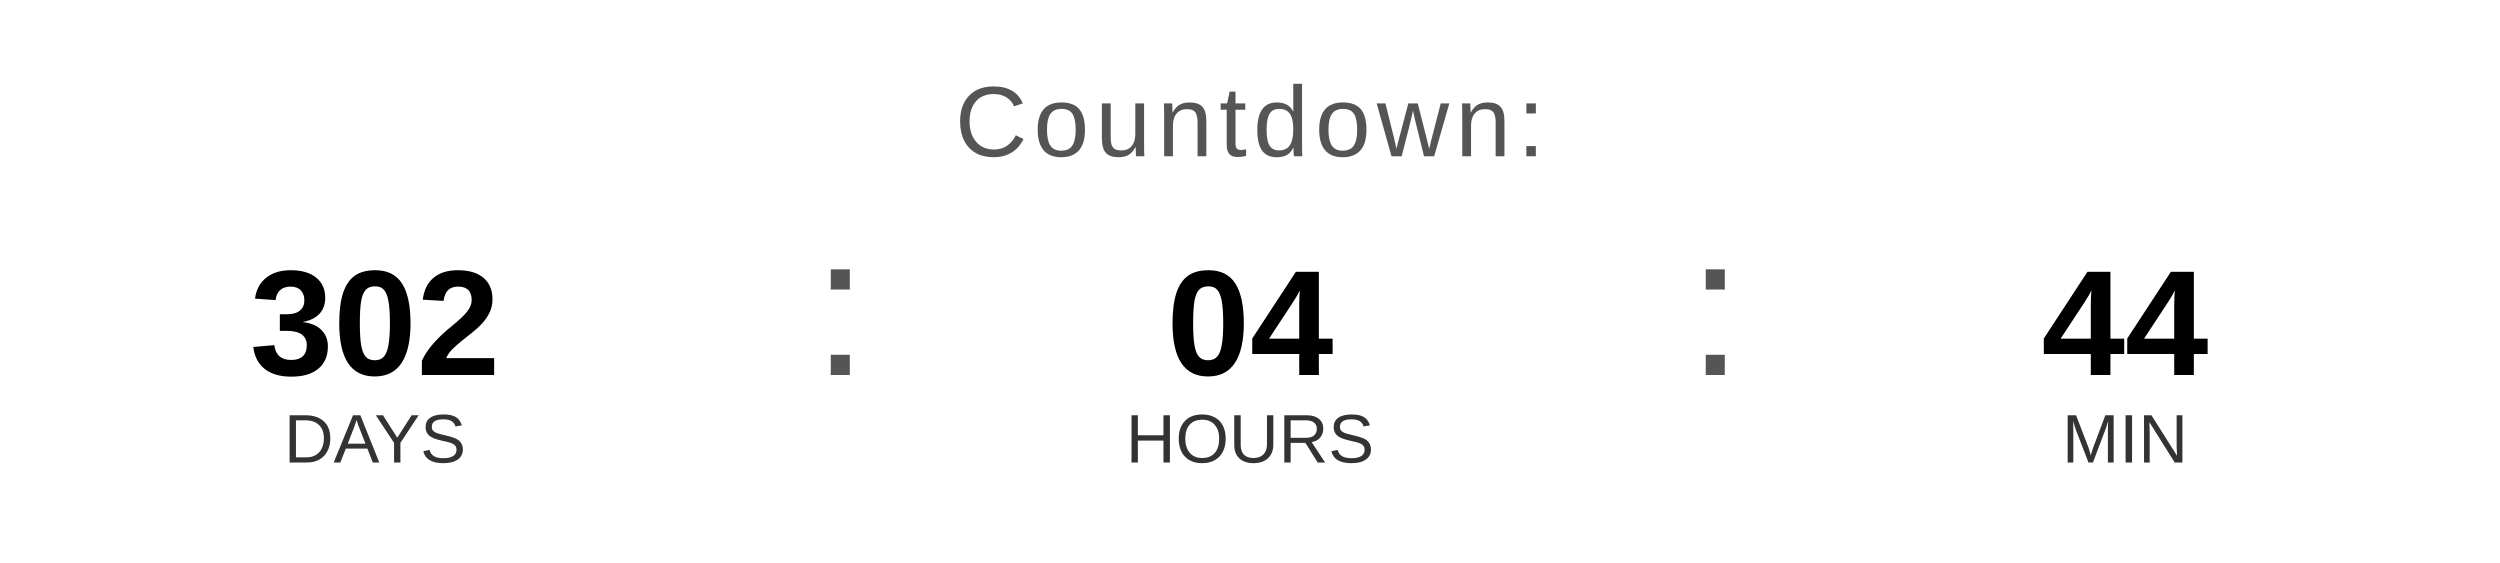
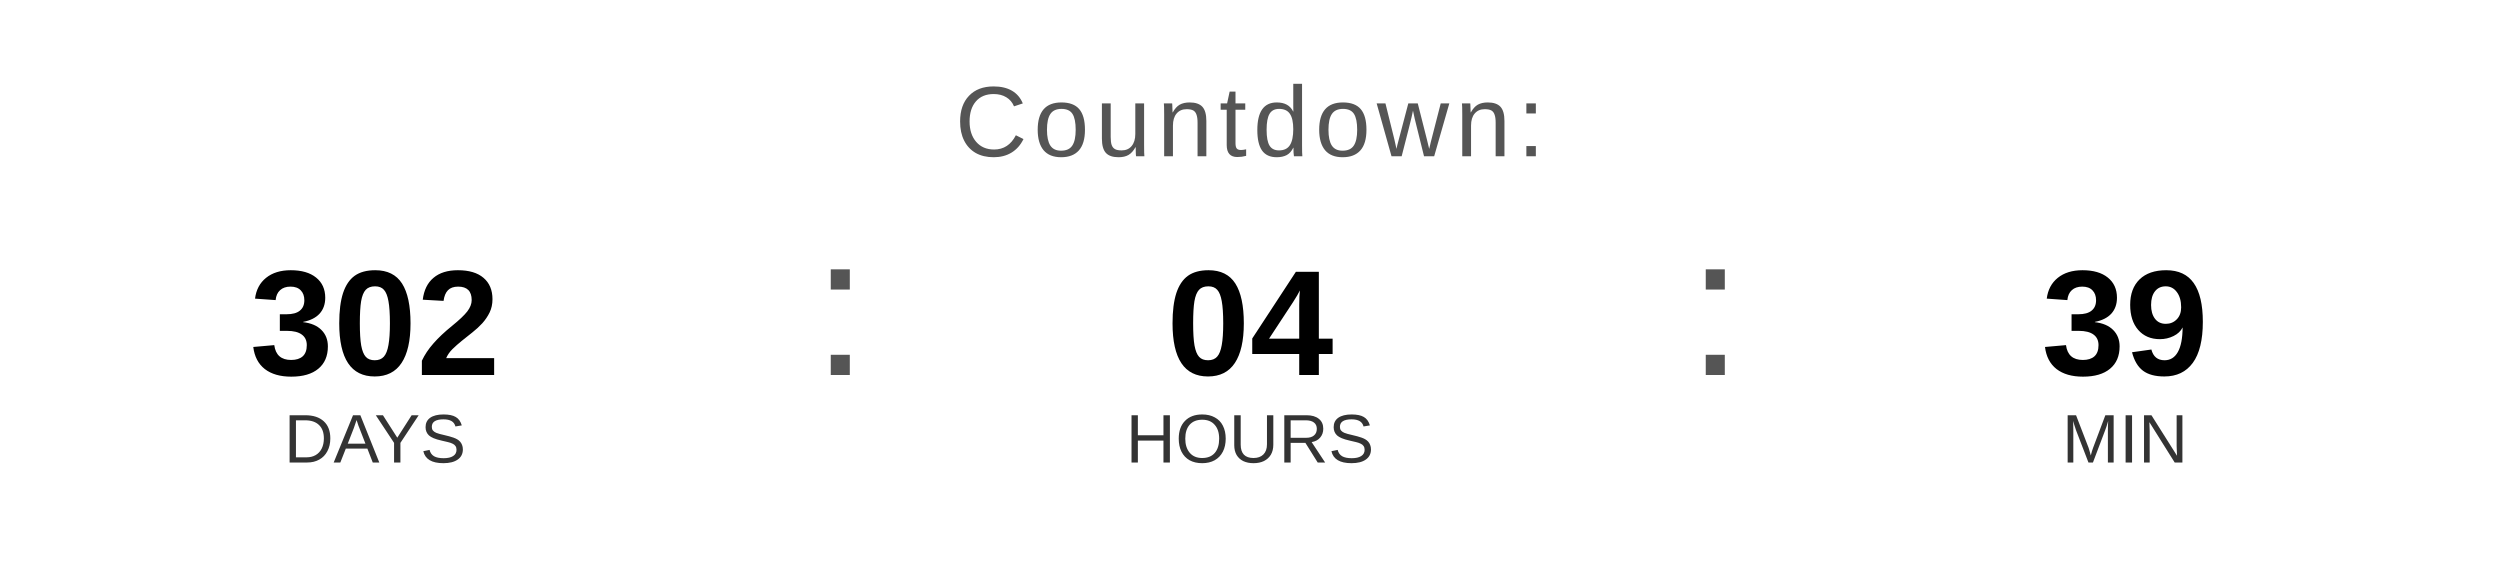
<svg xmlns="http://www.w3.org/2000/svg" width="400" height="90" viewBox="0 0 400 90">
  <text x="200" y="25" font-family="Arial, Helvetica, sans-serif" font-size="16" fill="#555555" text-anchor="middle" letter-spacing="1">
    Countdown:
  </text>
  <text x="60" y="60" font-family="Arial, Helvetica, sans-serif" font-size="24" font-weight="bold" fill="#000000" text-anchor="middle">302</text>
  <text x="60" y="74" font-family="Arial, Helvetica, sans-serif" font-size="11" fill="#333333" text-anchor="middle">DAYS</text>
  <text x="130" y="60" font-family="Arial, sans-serif" font-size="32" fill="#555555">:</text>
  <text x="200" y="60" font-family="Arial, Helvetica, sans-serif" font-size="24" font-weight="bold" fill="#000000" text-anchor="middle">04</text>
  <text x="200" y="74" font-family="Arial, Helvetica, sans-serif" font-size="11" fill="#333333" text-anchor="middle">HOURS</text>
  <text x="270" y="60" font-family="Arial, sans-serif" font-size="32" fill="#555555">:</text>
-   <text x="340" y="60" font-family="Arial, Helvetica, sans-serif" font-size="24" font-weight="bold" fill="#000000" text-anchor="middle">44</text>
+   <text x="340" y="60" font-family="Arial, Helvetica, sans-serif" font-size="24" font-weight="bold" fill="#000000" text-anchor="middle">39</text>
  <text x="340" y="74" font-family="Arial, Helvetica, sans-serif" font-size="11" fill="#333333" text-anchor="middle">MIN</text>
</svg>
